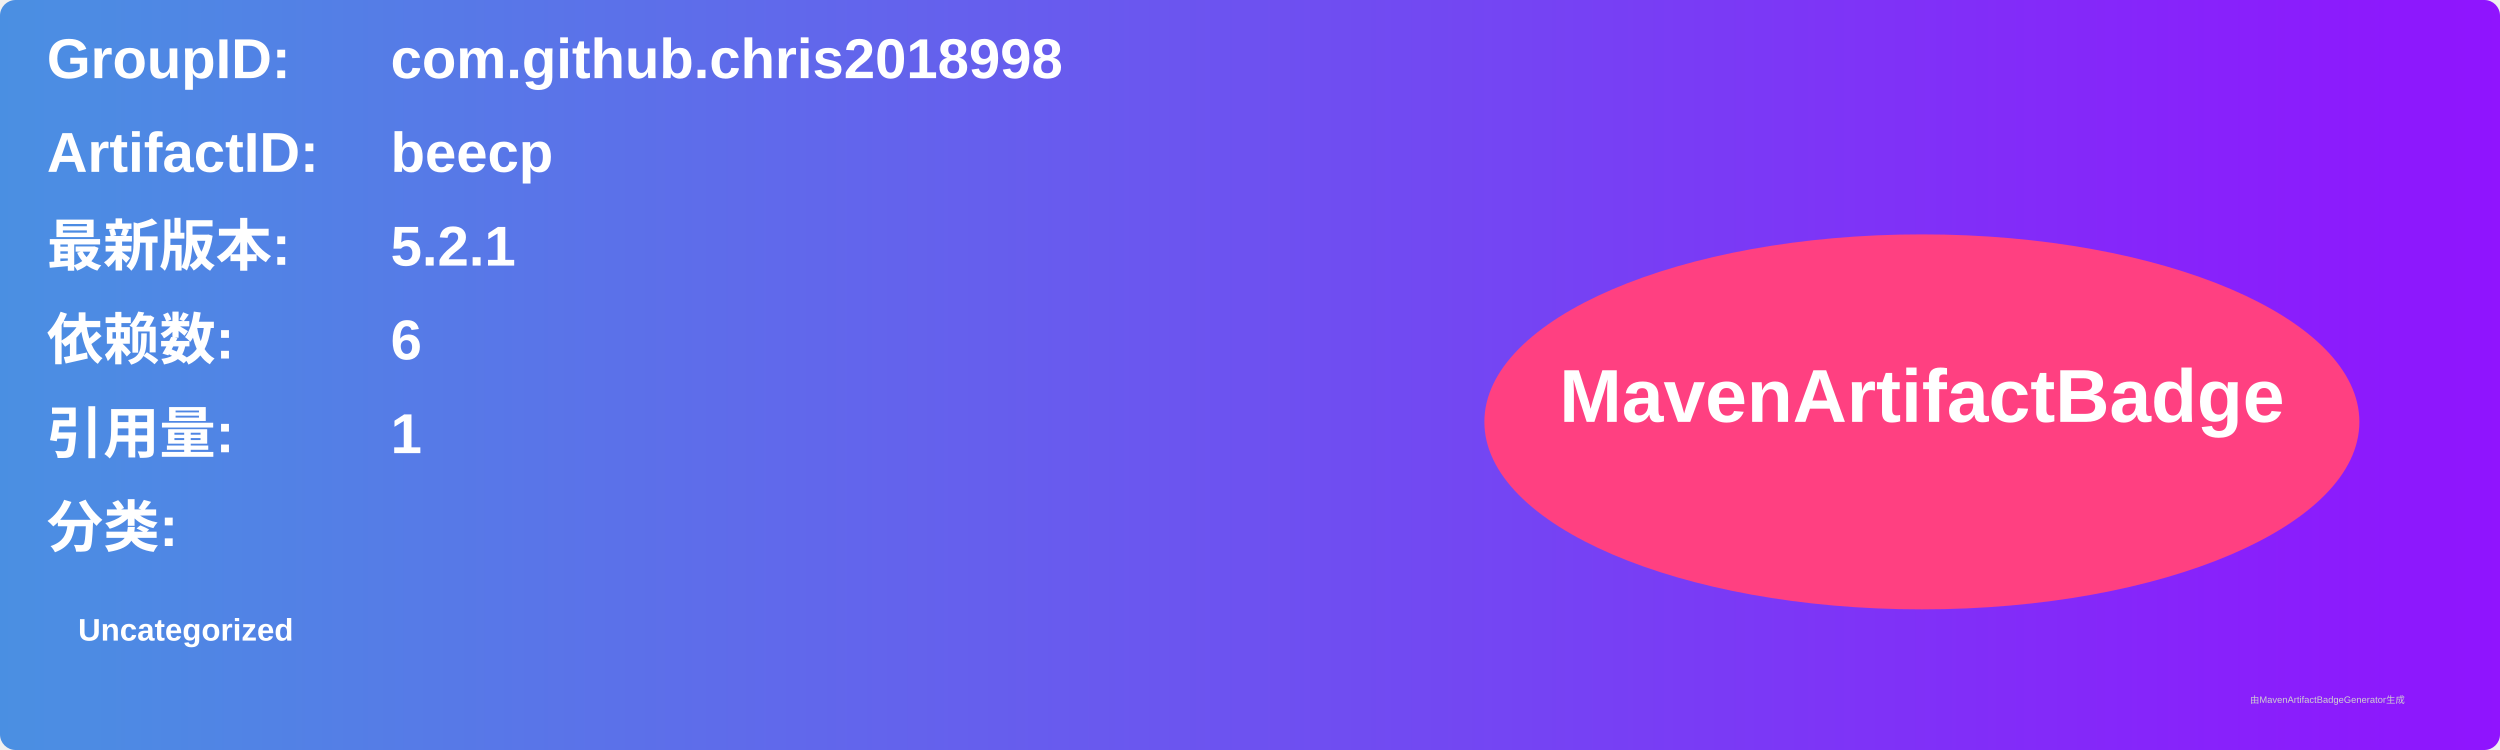
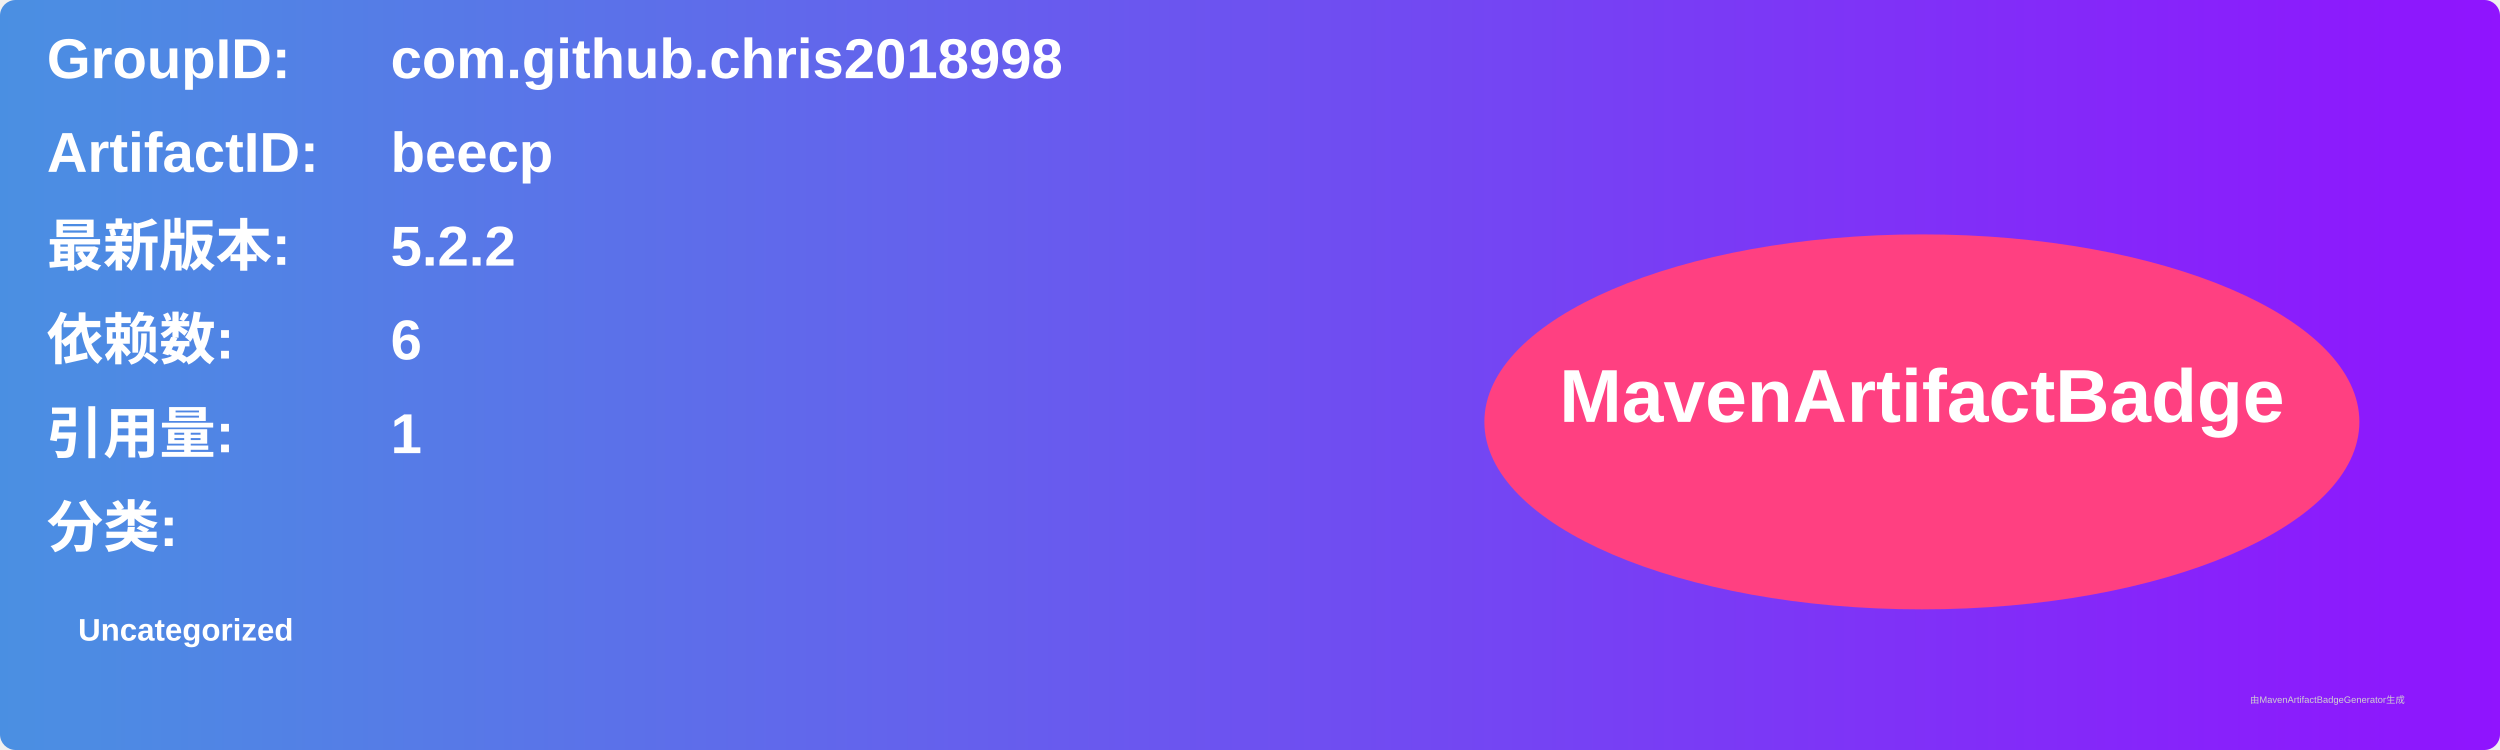
<svg xmlns="http://www.w3.org/2000/svg" width="800" height="240" viewBox="0 0 800 240">
  <linearGradient id="grad" x1="0%" y1="0%" x2="100%" y2="0%">
    <stop offset="0%" stop-color="#4a90e2" />
    <stop offset="100%" stop-color="#9013fe" />
  </linearGradient>
  <rect width="100%" height="100%" rx="5" ry="5" fill="url(#grad)" />
  <g transform="translate(15, 15)">
    <text x="0" y="10" font-family="Arial" font-size="18" fill="white" font-weight="bold" width="260">GroupID:</text>
    <text x="110" y="10" font-family="Arial" font-size="18" fill="white" font-weight="bold" width="460">com.github.chris2018998</text>
    <text x="0" y="40" font-family="Arial" font-size="18" fill="white" font-weight="bold" width="260">ArtifactID:</text>
    <text x="110" y="40" font-family="Arial" font-size="18" fill="white" font-weight="bold" width="460">beecp</text>
    <text x="0" y="70" font-family="Arial" font-size="18" fill="white" font-weight="bold">最新版本:</text>
    <text x="110" y="70" font-family="Arial" font-size="18" fill="white" font-weight="bold">
-       <tspan font-weight="bold">5.2.1</tspan>
+       <tspan font-weight="bold">5.2.2</tspan>
    </text>
    <text x="0" y="100" font-family="Arial" font-size="18" fill="white" font-weight="bold">依赖数: </text>
    <text x="110" y="100" font-family="Arial" font-size="18" fill="white">
      <tspan font-weight="bold">6</tspan>
    </text>
    <text x="0" y="130" font-family="Arial" font-size="18" fill="white" font-weight="bold">引用量: </text>
    <text x="110" y="130" font-family="Arial" font-size="18" fill="white">
      <tspan font-weight="bold">1</tspan>
    </text>
    <text x="0" y="160" font-family="Arial" font-size="18" fill="white" font-weight="bold">分类:</text>
    <text x="10" y="190" font-family="Arial" font-size="10" fill="white">
      <tspan font-weight="bold">Uncategorized</tspan>
    </text>
    <ellipse cx="600" cy="120" rx="140" ry="60" fill="#ff4081" />
    <text x="600" y="120" text-anchor="middle" font-family="Arial" font-size="24" fill="white" font-weight="bold">MavenArtifactBadge</text>
  </g>
  <text x="720" y="225" font-family="Arial" font-size="3" fill="#d0d0d0">由MavenArtifactBadgeGenerator生成</text>
</svg>
